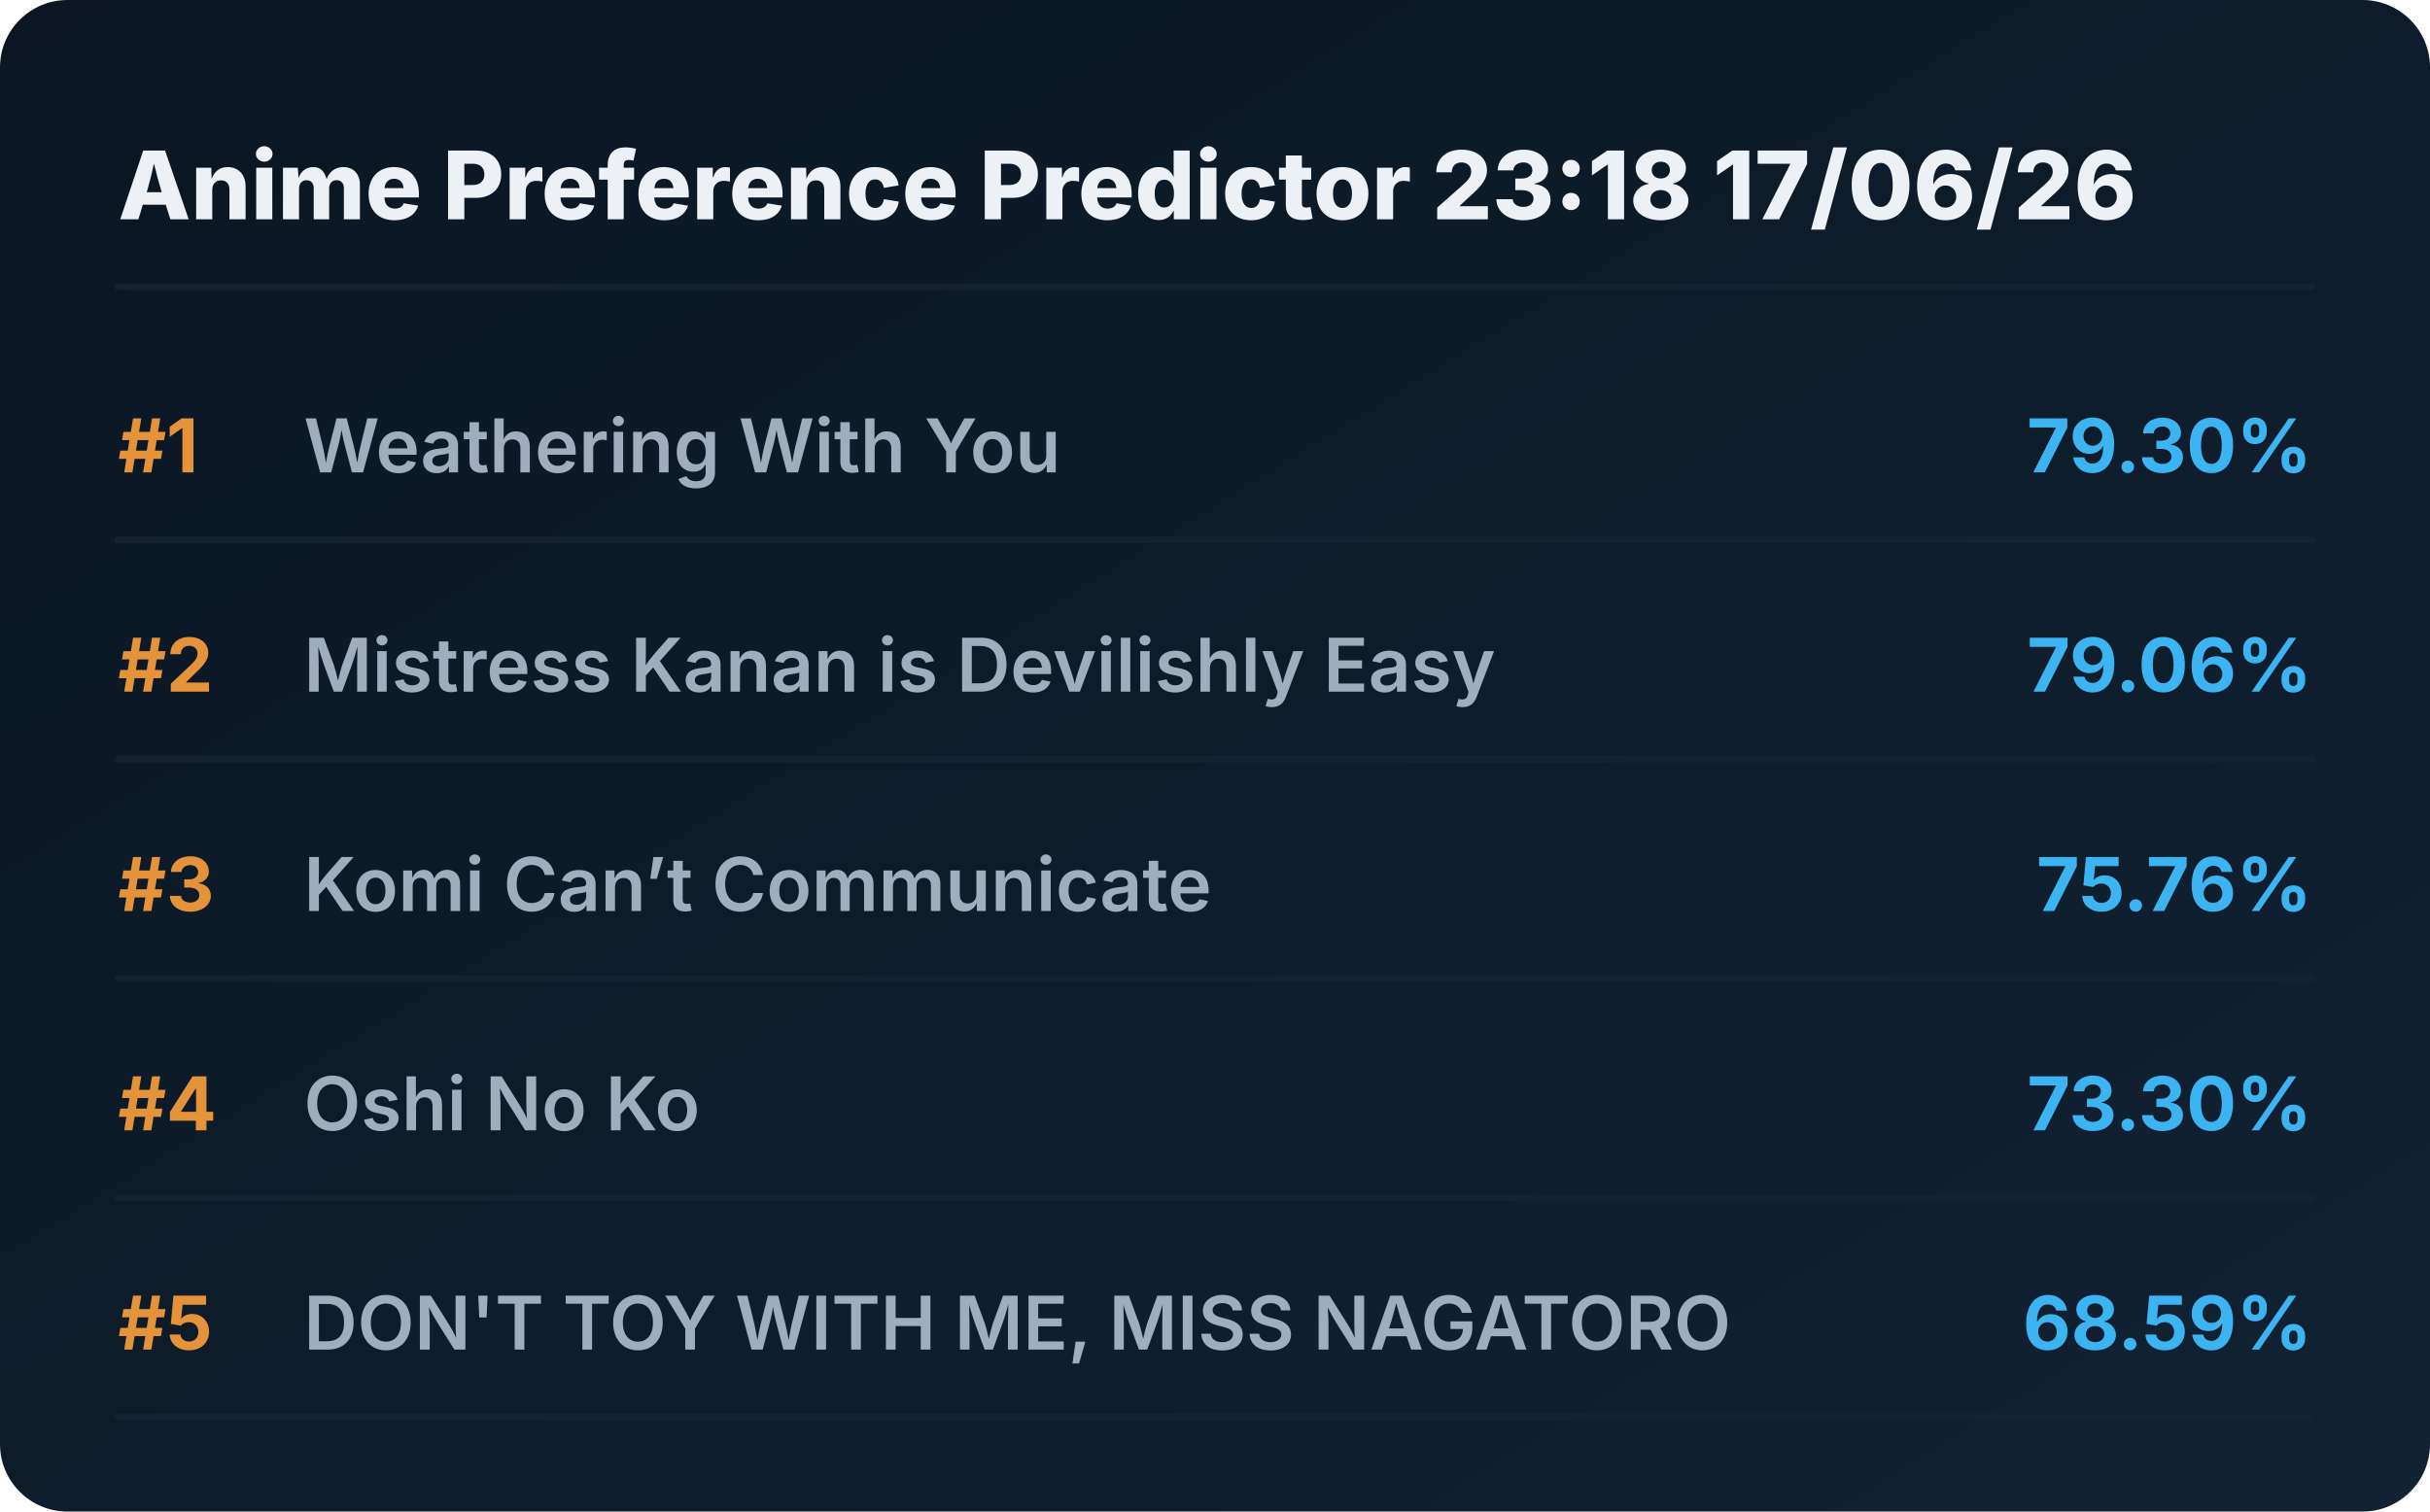
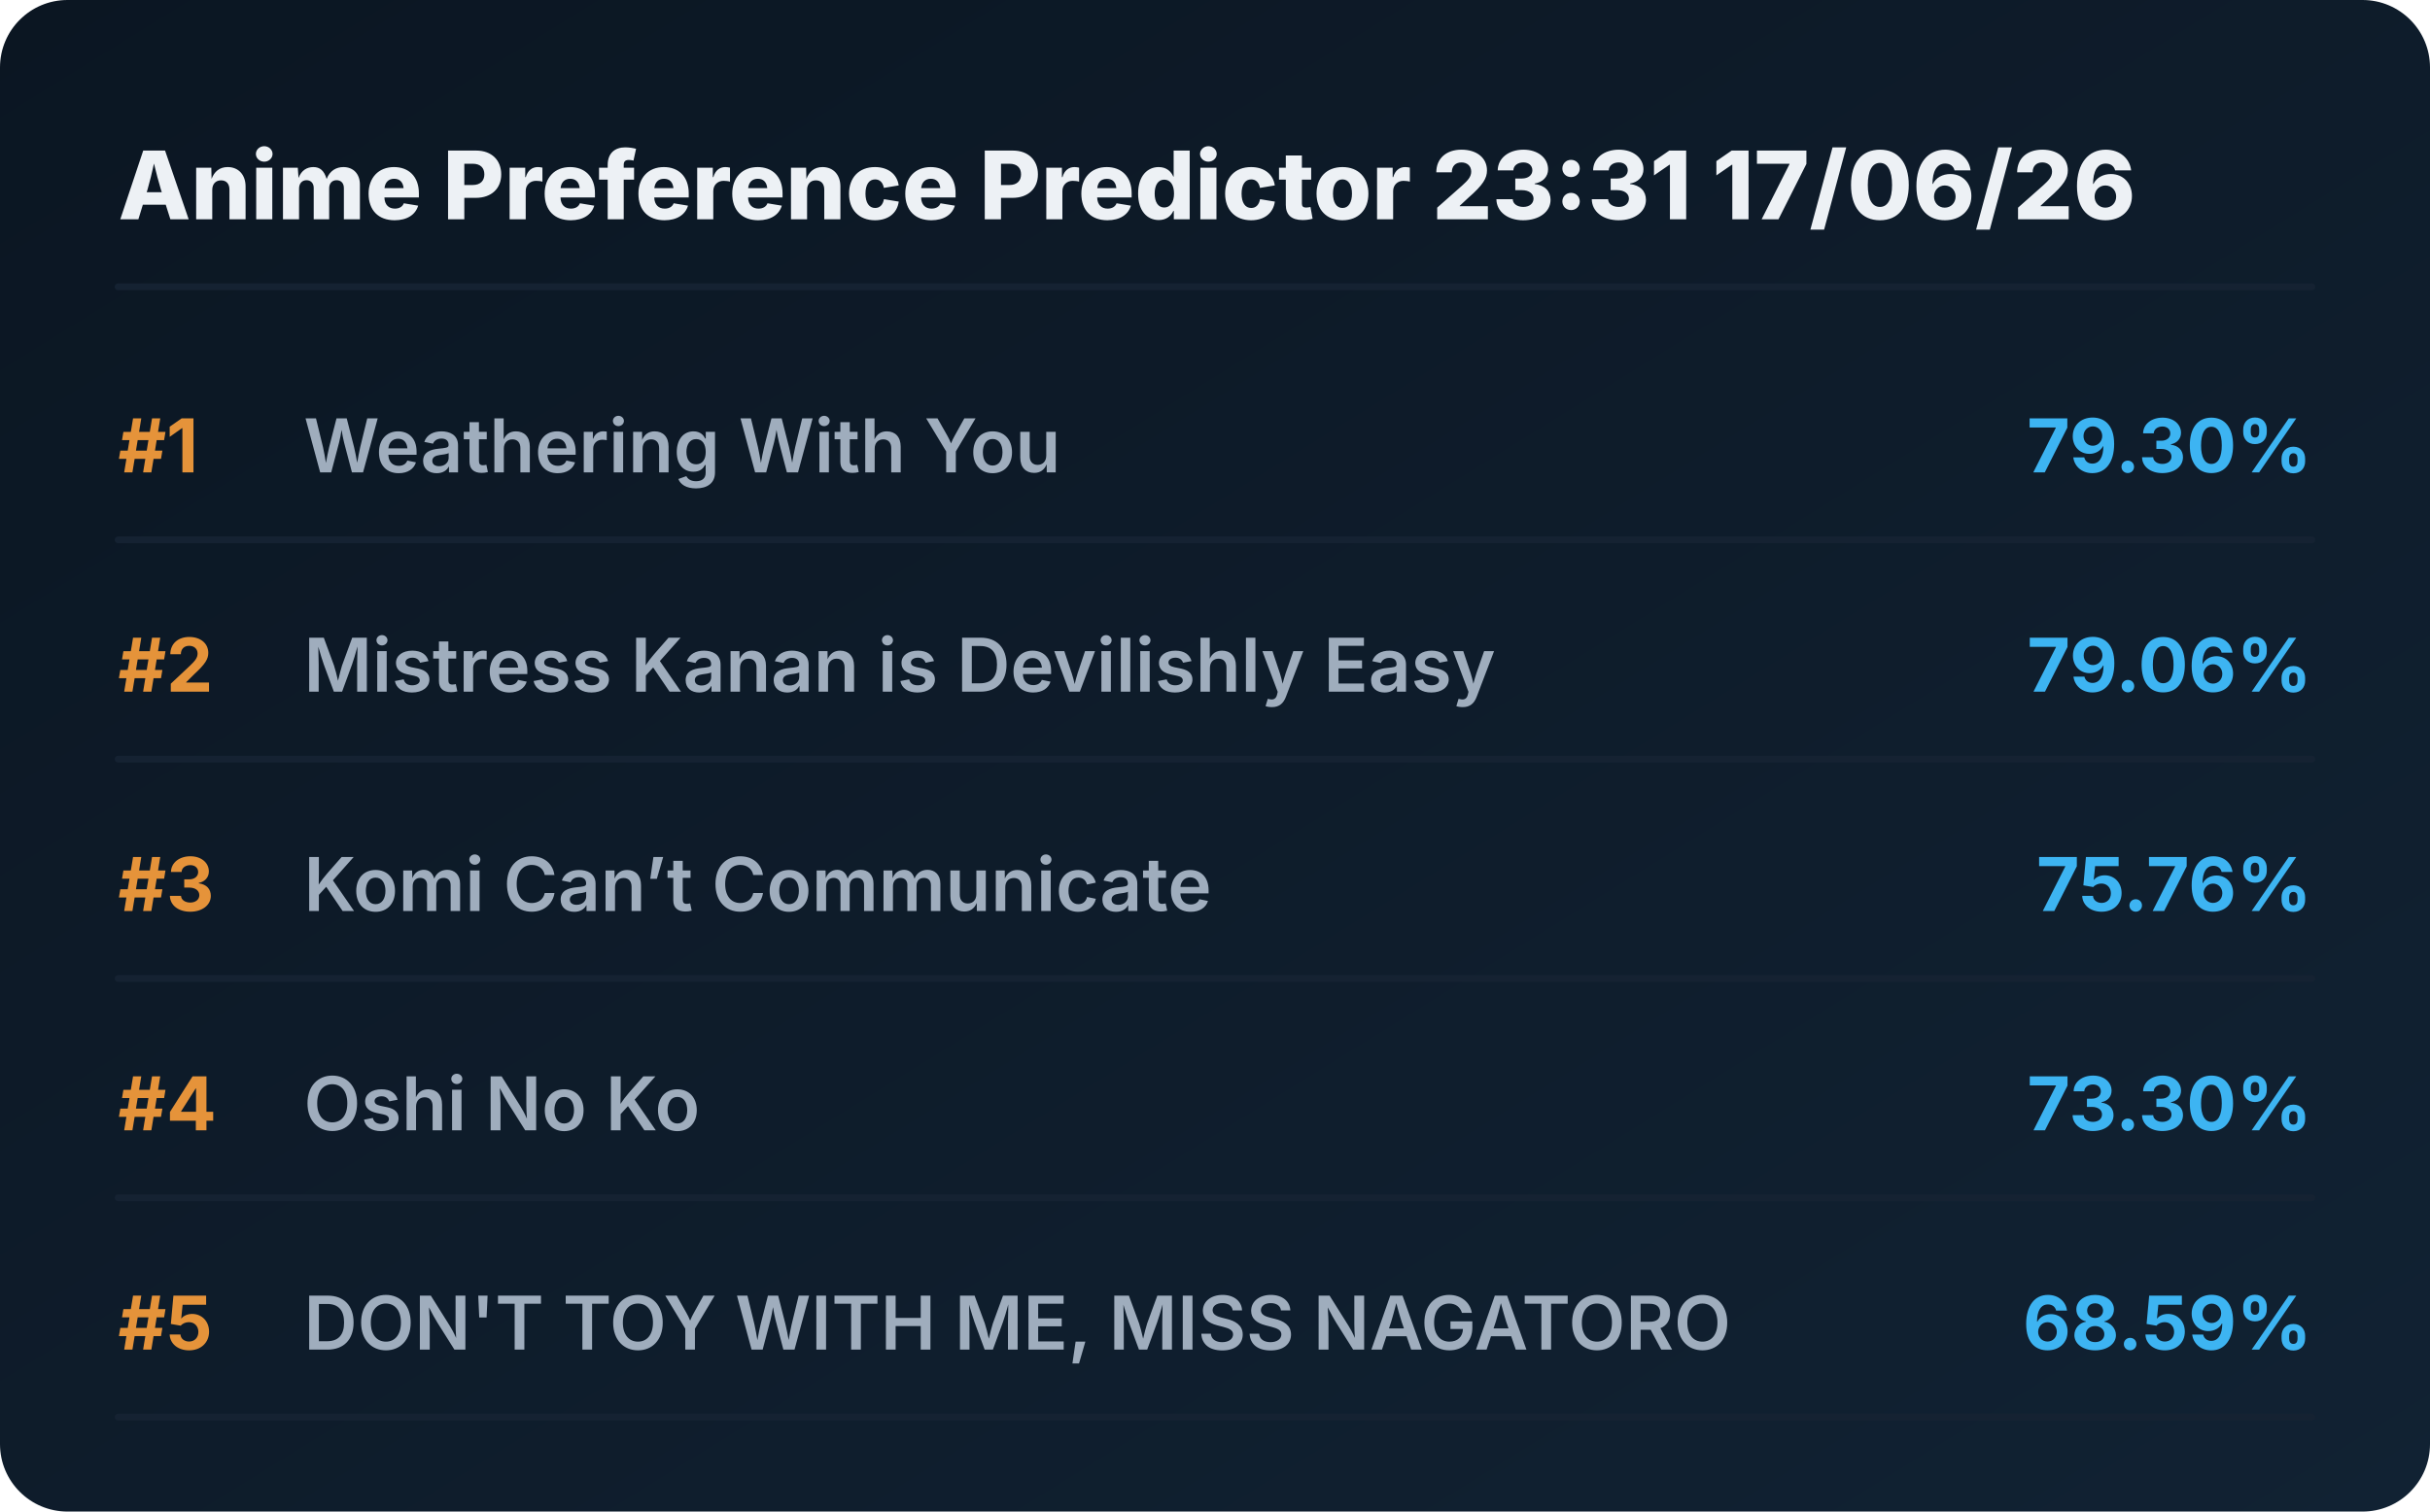
<svg xmlns="http://www.w3.org/2000/svg" viewBox="0 0 720 448" preserveAspectRatio="xMidYMid meet" style="width: 100%; height: auto; max-width: 720px;">
  <defs>
    <linearGradient id="boxGrad" x1="0%" y1="0%" x2="100%" y2="100%">
      <stop offset="0%" stop-color="#0b1622" />
      <stop offset="100%" stop-color="#112233" />
    </linearGradient>
    <clipPath id="titleClip">
      <rect x="90" y="0" width="510" height="100%" />
    </clipPath>
  </defs>
  <style>
    .bg { fill: url(#boxGrad); rx: 20px; }
    .header { font-family: 'Overpass', 'Inter', system-ui, sans-serif; font-weight: 800; font-size: 28px; fill: #edf1f5; }
    .rank { font-family: 'Overpass', 'Inter', system-ui, sans-serif; font-weight: 700; font-size: 22px; fill: #e5933a; }
    .title { font-family: 'Overpass', 'Inter', system-ui, sans-serif; font-weight: 600; font-size: 22px; fill: #9fadbd; }
    .score { font-family: 'Overpass', 'Inter', system-ui, sans-serif; font-weight: 700; font-size: 22px; fill: #3db4f2; }
    .line { stroke: #152232; stroke-width: 2; stroke-linecap: round; }
  </style>
  <rect class="bg" width="720" height="448" />
-   <text x="35" y="65" class="header">Anime Preference Predictor 23:18 17/06/26</text>
+   <text x="35" y="65" class="header">Anime Preference Predictor 23:31 17/06/26</text>
  <line x1="35" y1="85" x2="685" y2="85" class="line" />
  <g transform="translate(0, 0)">
    <text x="35" y="140" class="rank">#1</text>
    <text x="90" y="140" class="title">Weathering With You</text>
    <text x="685" y="140" class="score" text-anchor="end">79.30%</text>
    <line x1="35" y1="160" x2="685" y2="160" class="line" />
  </g>
  <g transform="translate(0, 65)">
    <text x="35" y="140" class="rank">#2</text>
    <text x="90" y="140" class="title">Mistress Kanan is Devilishly Easy</text>
    <text x="685" y="140" class="score" text-anchor="end">79.06%</text>
    <line x1="35" y1="160" x2="685" y2="160" class="line" />
  </g>
  <g transform="translate(0, 130)">
    <text x="35" y="140" class="rank">#3</text>
    <text x="90" y="140" class="title">Komi Can’t Communicate</text>
    <text x="685" y="140" class="score" text-anchor="end">75.76%</text>
    <line x1="35" y1="160" x2="685" y2="160" class="line" />
  </g>
  <g transform="translate(0, 195)">
    <text x="35" y="140" class="rank">#4</text>
    <text x="90" y="140" class="title">Oshi No Ko</text>
    <text x="685" y="140" class="score" text-anchor="end">73.30%</text>
    <line x1="35" y1="160" x2="685" y2="160" class="line" />
  </g>
  <g transform="translate(0, 260)">
    <text x="35" y="140" class="rank">#5</text>
    <text x="90" y="140" class="title">DON'T TOY WITH ME, MISS NAGATORO</text>
    <text x="685" y="140" class="score" text-anchor="end">68.59%</text>
    <line x1="35" y1="160" x2="685" y2="160" class="line" />
  </g>
</svg>
